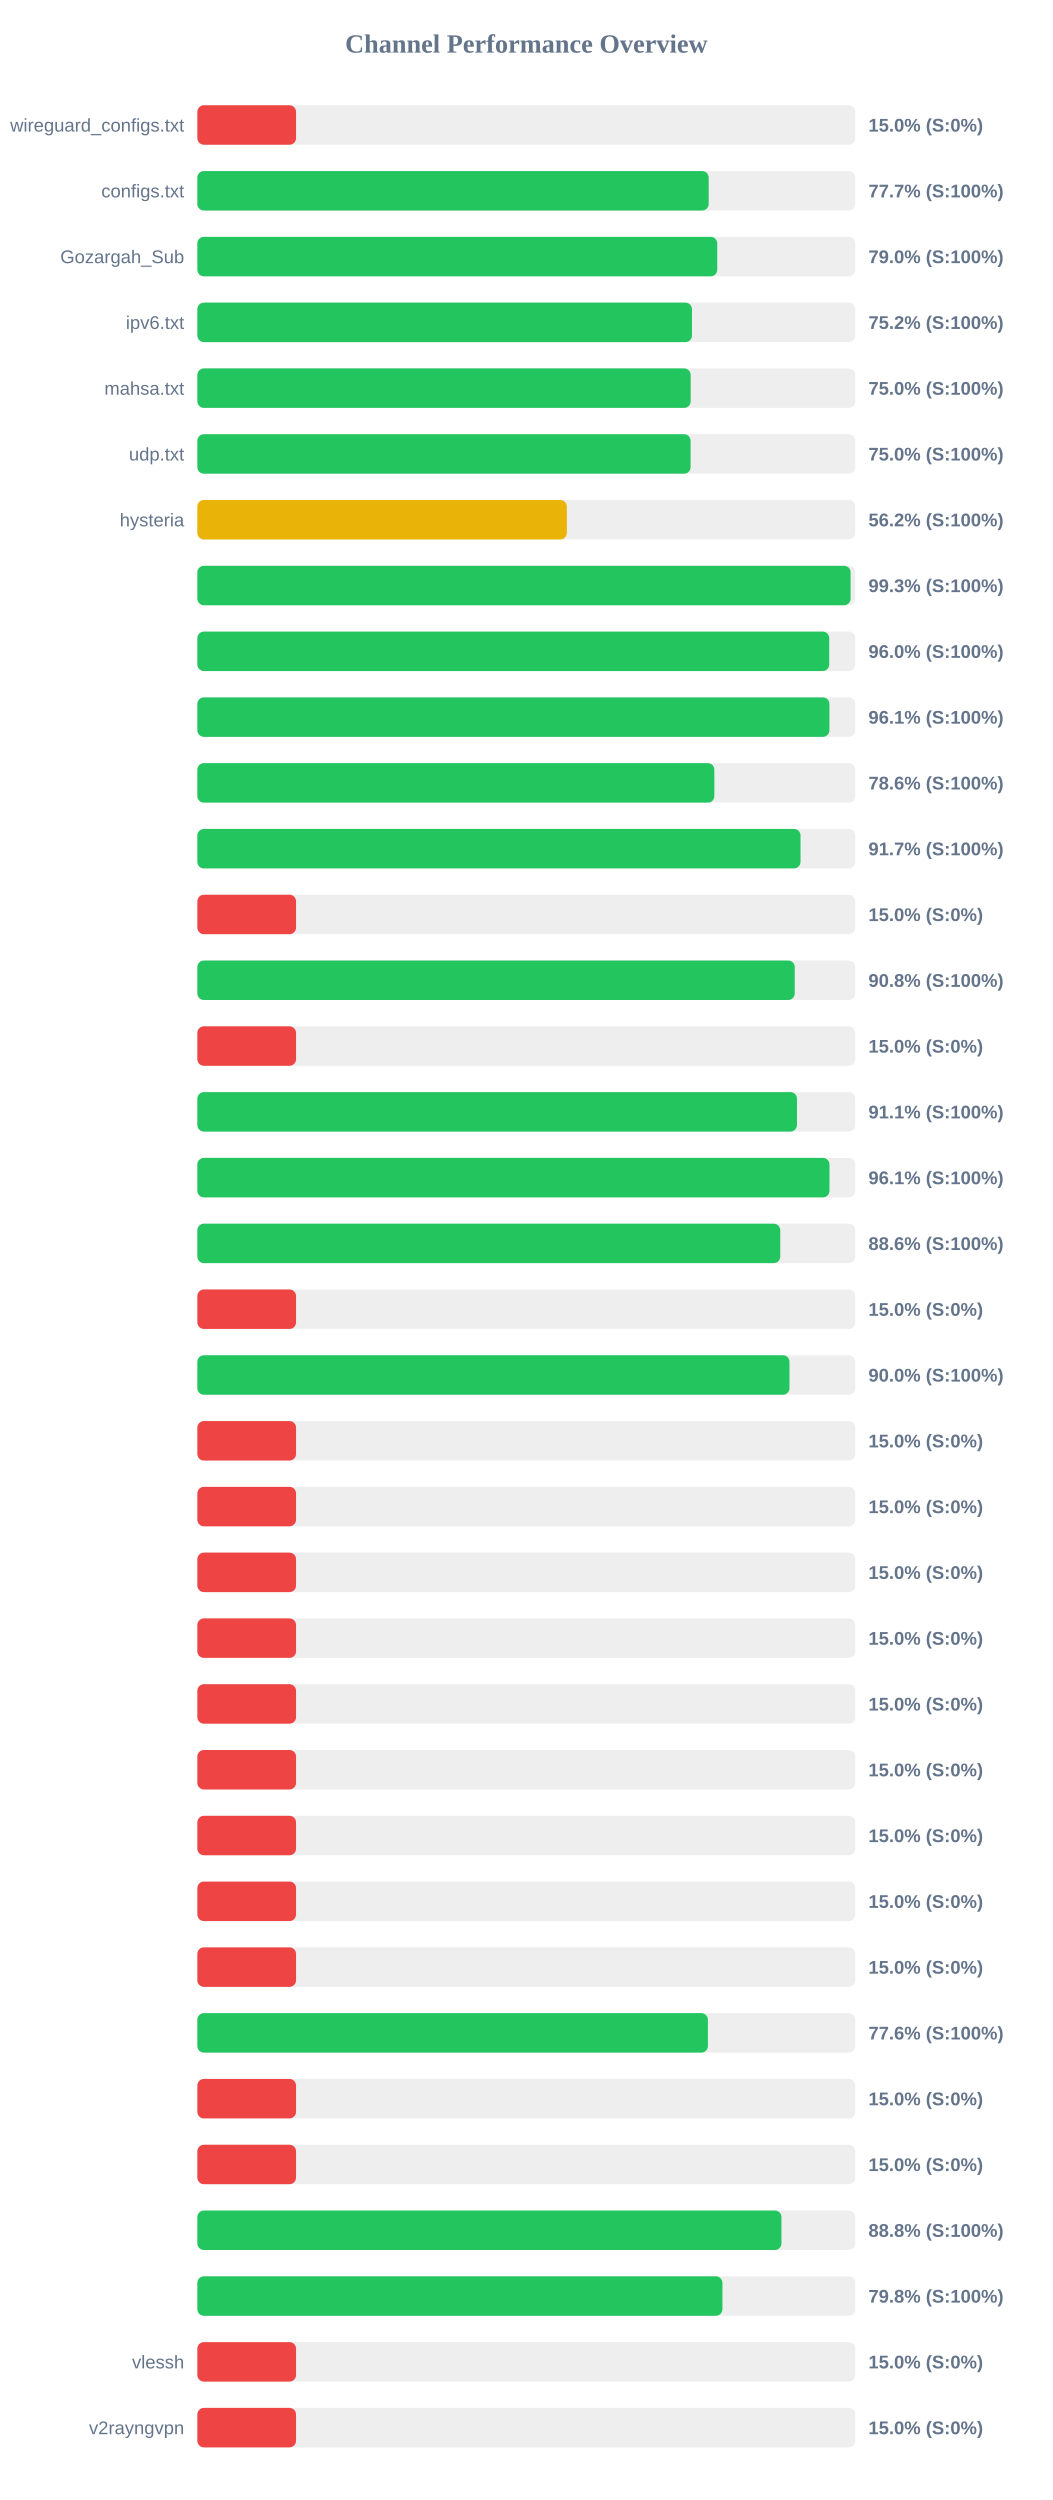
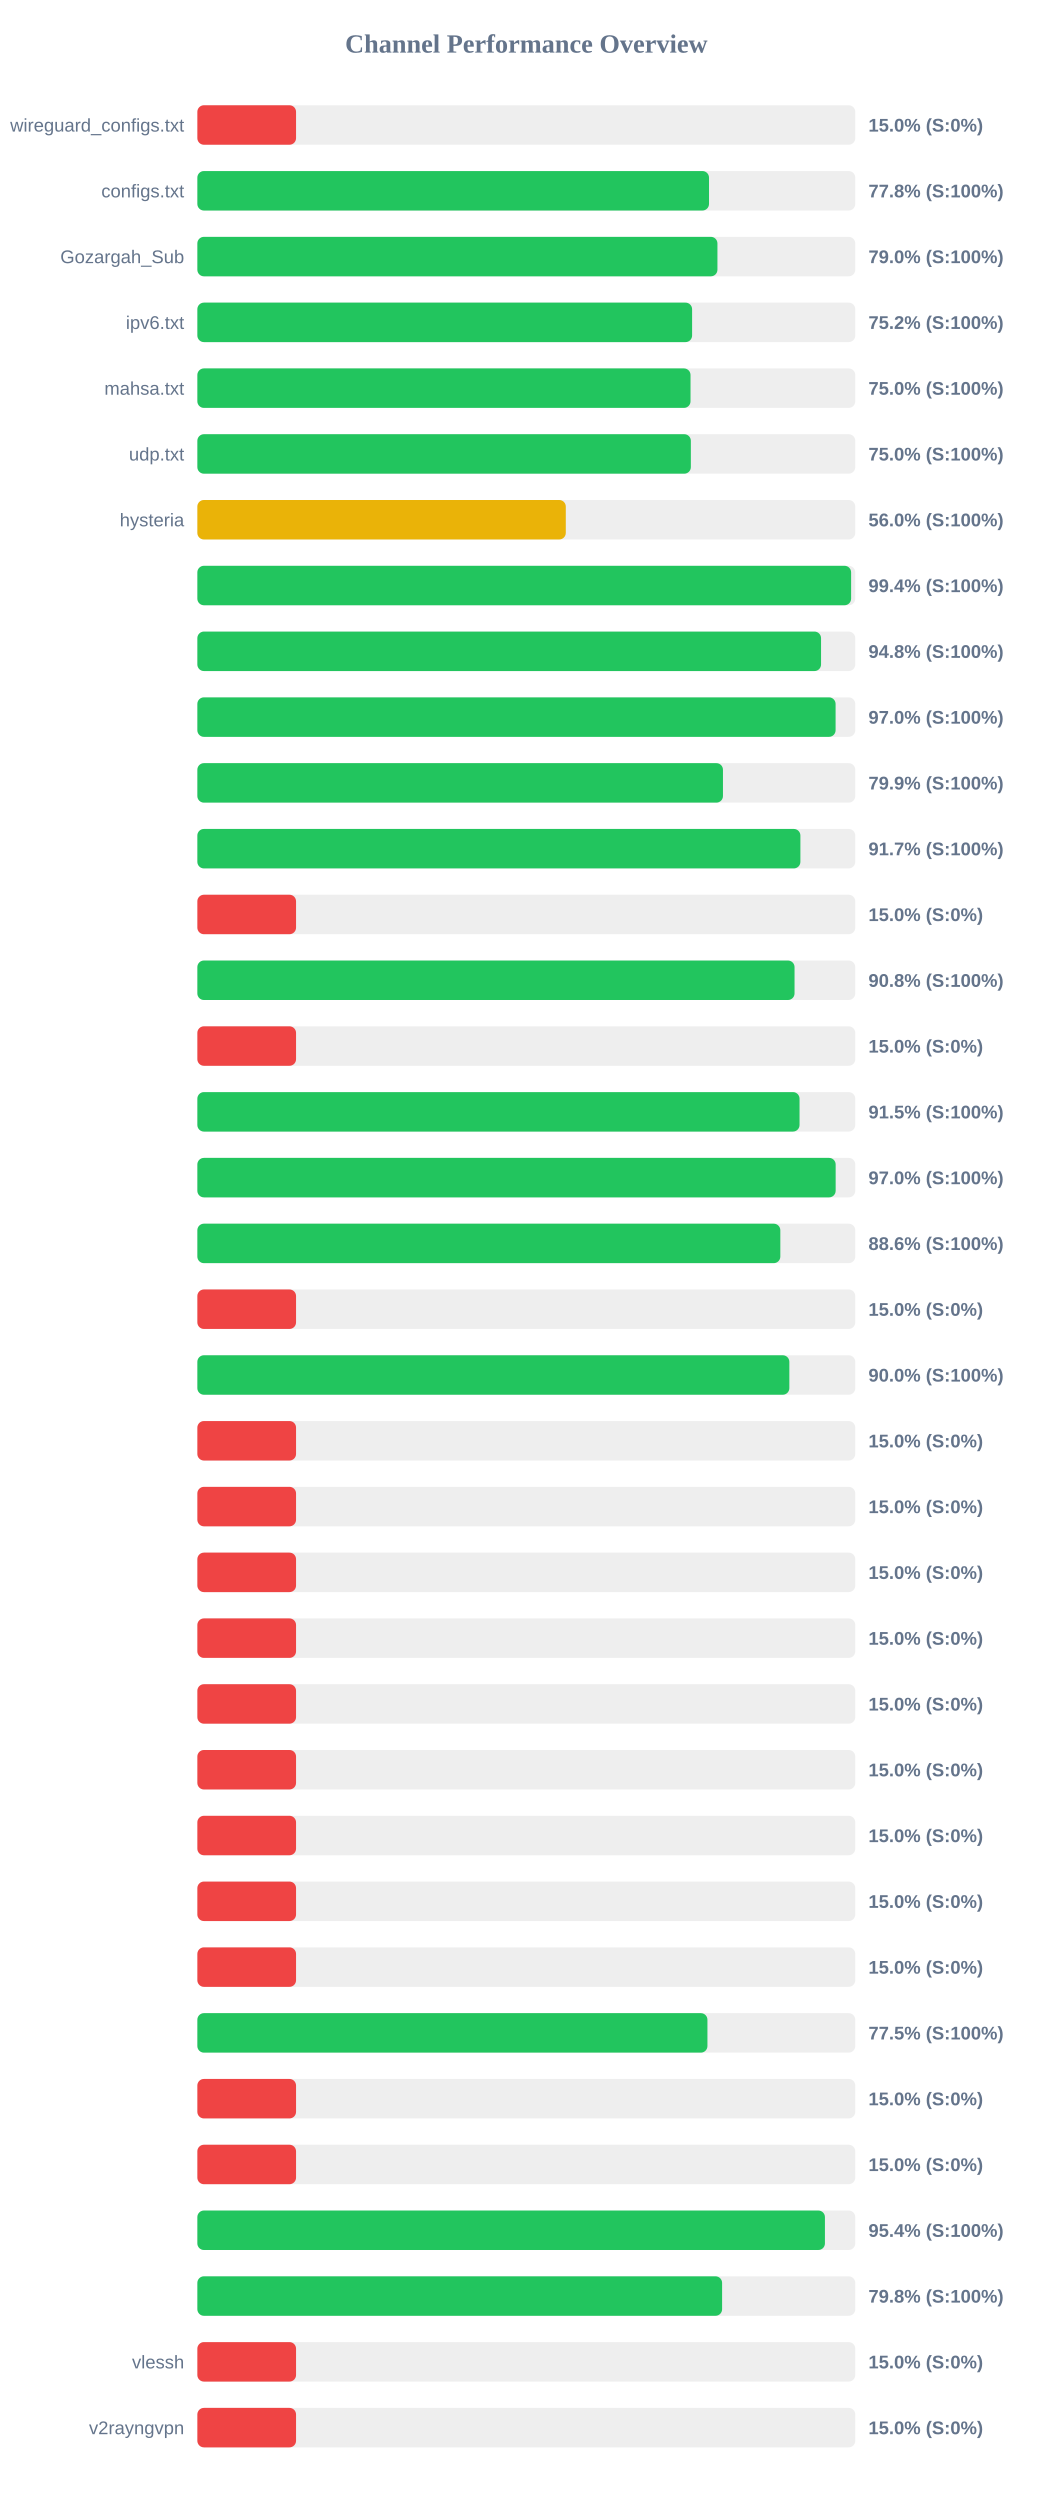
<svg xmlns="http://www.w3.org/2000/svg" width="800" height="1900" version="1.1">
  <style>
        .row { font: 14px Arial; fill: #64748b; }
        .score { font: bold 14px Arial; fill: #64748b; }
    </style>
  <text x="400" y="40" text-anchor="middle" font-size="20px" font-weight="bold" fill="#64748b">Channel Performance Overview</text>
  <rect x="150" y="80" width="500" height="30" fill="#eee" rx="5" />
  <rect x="150" y="80" width="75.0" height="30" fill="#ef4444" rx="5" />
  <text x="140" y="100" text-anchor="end" class="row">wireguard_configs.txt</text>
  <text x="660" y="100" text-anchor="start" class="score">15.0% (S:0%)</text>
  <rect x="150" y="130" width="500" height="30" fill="#eee" rx="5" />
-   <rect x="150" y="130" width="388.6" height="30" fill="#22c55e" rx="5" />
+   <rect x="150" y="130" width="388.85" height="30" fill="#22c55e" rx="5" />
  <text x="140" y="150" text-anchor="end" class="row">configs.txt</text>
-   <text x="660" y="150" text-anchor="start" class="score">77.7% (S:100%)</text>
+   <text x="660" y="150" text-anchor="start" class="score">77.8% (S:100%)</text>
  <rect x="150" y="180" width="500" height="30" fill="#eee" rx="5" />
-   <rect x="150" y="180" width="395.1" height="30" fill="#22c55e" rx="5" />
+   <rect x="150" y="180" width="395.25" height="30" fill="#22c55e" rx="5" />
  <text x="140" y="200" text-anchor="end" class="row">Gozargah_Sub</text>
  <text x="660" y="200" text-anchor="start" class="score">79.0% (S:100%)</text>
  <rect x="150" y="230" width="500" height="30" fill="#eee" rx="5" />
-   <rect x="150" y="230" width="375.9" height="30" fill="#22c55e" rx="5" />
+   <rect x="150" y="230" width="376.0" height="30" fill="#22c55e" rx="5" />
  <text x="140" y="250" text-anchor="end" class="row">ipv6.txt</text>
  <text x="660" y="250" text-anchor="start" class="score">75.2% (S:100%)</text>
  <rect x="150" y="280" width="500" height="30" fill="#eee" rx="5" />
-   <rect x="150" y="280" width="374.9" height="30" fill="#22c55e" rx="5" />
+   <rect x="150" y="280" width="374.8" height="30" fill="#22c55e" rx="5" />
  <text x="140" y="300" text-anchor="end" class="row">mahsa.txt</text>
  <text x="660" y="300" text-anchor="start" class="score">75.0% (S:100%)</text>
  <rect x="150" y="330" width="500" height="30" fill="#eee" rx="5" />
-   <rect x="150" y="330" width="374.85" height="30" fill="#22c55e" rx="5" />
+   <rect x="150" y="330" width="375.05" height="30" fill="#22c55e" rx="5" />
  <text x="140" y="350" text-anchor="end" class="row">udp.txt</text>
  <text x="660" y="350" text-anchor="start" class="score">75.0% (S:100%)</text>
  <rect x="150" y="380" width="500" height="30" fill="#eee" rx="5" />
-   <rect x="150" y="380" width="280.8" height="30" fill="#eab308" rx="5" />
+   <rect x="150" y="380" width="280.0" height="30" fill="#eab308" rx="5" />
  <text x="140" y="400" text-anchor="end" class="row">hysteria</text>
-   <text x="660" y="400" text-anchor="start" class="score">56.2% (S:100%)</text>
+   <text x="660" y="400" text-anchor="start" class="score">56.0% (S:100%)</text>
  <rect x="150" y="430" width="500" height="30" fill="#eee" rx="5" />
-   <rect x="150" y="430" width="496.45" height="30" fill="#22c55e" rx="5" />
+   <rect x="150" y="430" width="496.85" height="30" fill="#22c55e" rx="5" />
  <text x="140" y="450" text-anchor="end" class="row" />
-   <text x="660" y="450" text-anchor="start" class="score">99.3% (S:100%)</text>
+   <text x="660" y="450" text-anchor="start" class="score">99.4% (S:100%)</text>
  <rect x="150" y="480" width="500" height="30" fill="#eee" rx="5" />
-   <rect x="150" y="480" width="480.2" height="30" fill="#22c55e" rx="5" />
+   <rect x="150" y="480" width="474.0" height="30" fill="#22c55e" rx="5" />
  <text x="140" y="500" text-anchor="end" class="row" />
-   <text x="660" y="500" text-anchor="start" class="score">96.0% (S:100%)</text>
+   <text x="660" y="500" text-anchor="start" class="score">94.8% (S:100%)</text>
  <rect x="150" y="530" width="500" height="30" fill="#eee" rx="5" />
-   <rect x="150" y="530" width="480.35" height="30" fill="#22c55e" rx="5" />
+   <rect x="150" y="530" width="485.05" height="30" fill="#22c55e" rx="5" />
  <text x="140" y="550" text-anchor="end" class="row" />
-   <text x="660" y="550" text-anchor="start" class="score">96.1% (S:100%)</text>
+   <text x="660" y="550" text-anchor="start" class="score">97.0% (S:100%)</text>
  <rect x="150" y="580" width="500" height="30" fill="#eee" rx="5" />
-   <rect x="150" y="580" width="392.9" height="30" fill="#22c55e" rx="5" />
+   <rect x="150" y="580" width="399.45" height="30" fill="#22c55e" rx="5" />
  <text x="140" y="600" text-anchor="end" class="row" />
-   <text x="660" y="600" text-anchor="start" class="score">78.6% (S:100%)</text>
+   <text x="660" y="600" text-anchor="start" class="score">79.9% (S:100%)</text>
  <rect x="150" y="630" width="500" height="30" fill="#eee" rx="5" />
-   <rect x="150" y="630" width="458.4" height="30" fill="#22c55e" rx="5" />
+   <rect x="150" y="630" width="458.3" height="30" fill="#22c55e" rx="5" />
  <text x="140" y="650" text-anchor="end" class="row" />
  <text x="660" y="650" text-anchor="start" class="score">91.7% (S:100%)</text>
  <rect x="150" y="680" width="500" height="30" fill="#eee" rx="5" />
  <rect x="150" y="680" width="75.0" height="30" fill="#ef4444" rx="5" />
  <text x="140" y="700" text-anchor="end" class="row" />
  <text x="660" y="700" text-anchor="start" class="score">15.0% (S:0%)</text>
  <rect x="150" y="730" width="500" height="30" fill="#eee" rx="5" />
-   <rect x="150" y="730" width="454.0" height="30" fill="#22c55e" rx="5" />
+   <rect x="150" y="730" width="453.85" height="30" fill="#22c55e" rx="5" />
  <text x="140" y="750" text-anchor="end" class="row" />
  <text x="660" y="750" text-anchor="start" class="score">90.8% (S:100%)</text>
  <rect x="150" y="780" width="500" height="30" fill="#eee" rx="5" />
  <rect x="150" y="780" width="75.0" height="30" fill="#ef4444" rx="5" />
  <text x="140" y="800" text-anchor="end" class="row" />
  <text x="660" y="800" text-anchor="start" class="score">15.0% (S:0%)</text>
  <rect x="150" y="830" width="500" height="30" fill="#eee" rx="5" />
-   <rect x="150" y="830" width="455.7" height="30" fill="#22c55e" rx="5" />
+   <rect x="150" y="830" width="457.65" height="30" fill="#22c55e" rx="5" />
  <text x="140" y="850" text-anchor="end" class="row" />
-   <text x="660" y="850" text-anchor="start" class="score">91.1% (S:100%)</text>
+   <text x="660" y="850" text-anchor="start" class="score">91.5% (S:100%)</text>
  <rect x="150" y="880" width="500" height="30" fill="#eee" rx="5" />
-   <rect x="150" y="880" width="480.4" height="30" fill="#22c55e" rx="5" />
+   <rect x="150" y="880" width="485.1" height="30" fill="#22c55e" rx="5" />
  <text x="140" y="900" text-anchor="end" class="row" />
-   <text x="660" y="900" text-anchor="start" class="score">96.1% (S:100%)</text>
+   <text x="660" y="900" text-anchor="start" class="score">97.0% (S:100%)</text>
  <rect x="150" y="930" width="500" height="30" fill="#eee" rx="5" />
-   <rect x="150" y="930" width="443.0" height="30" fill="#22c55e" rx="5" />
+   <rect x="150" y="930" width="443.05" height="30" fill="#22c55e" rx="5" />
  <text x="140" y="950" text-anchor="end" class="row" />
  <text x="660" y="950" text-anchor="start" class="score">88.6% (S:100%)</text>
  <rect x="150" y="980" width="500" height="30" fill="#eee" rx="5" />
  <rect x="150" y="980" width="75.0" height="30" fill="#ef4444" rx="5" />
  <text x="140" y="1000" text-anchor="end" class="row" />
  <text x="660" y="1000" text-anchor="start" class="score">15.0% (S:0%)</text>
  <rect x="150" y="1030" width="500" height="30" fill="#eee" rx="5" />
-   <rect x="150" y="1030" width="450.0" height="30" fill="#22c55e" rx="5" />
+   <rect x="150" y="1030" width="449.9" height="30" fill="#22c55e" rx="5" />
  <text x="140" y="1050" text-anchor="end" class="row" />
  <text x="660" y="1050" text-anchor="start" class="score">90.0% (S:100%)</text>
  <rect x="150" y="1080" width="500" height="30" fill="#eee" rx="5" />
  <rect x="150" y="1080" width="75.0" height="30" fill="#ef4444" rx="5" />
  <text x="140" y="1100" text-anchor="end" class="row" />
  <text x="660" y="1100" text-anchor="start" class="score">15.0% (S:0%)</text>
  <rect x="150" y="1130" width="500" height="30" fill="#eee" rx="5" />
  <rect x="150" y="1130" width="75.0" height="30" fill="#ef4444" rx="5" />
  <text x="140" y="1150" text-anchor="end" class="row" />
  <text x="660" y="1150" text-anchor="start" class="score">15.0% (S:0%)</text>
  <rect x="150" y="1180" width="500" height="30" fill="#eee" rx="5" />
  <rect x="150" y="1180" width="75.0" height="30" fill="#ef4444" rx="5" />
  <text x="140" y="1200" text-anchor="end" class="row" />
  <text x="660" y="1200" text-anchor="start" class="score">15.0% (S:0%)</text>
  <rect x="150" y="1230" width="500" height="30" fill="#eee" rx="5" />
  <rect x="150" y="1230" width="75.0" height="30" fill="#ef4444" rx="5" />
  <text x="140" y="1250" text-anchor="end" class="row" />
  <text x="660" y="1250" text-anchor="start" class="score">15.0% (S:0%)</text>
  <rect x="150" y="1280" width="500" height="30" fill="#eee" rx="5" />
  <rect x="150" y="1280" width="75.0" height="30" fill="#ef4444" rx="5" />
  <text x="140" y="1300" text-anchor="end" class="row" />
  <text x="660" y="1300" text-anchor="start" class="score">15.0% (S:0%)</text>
  <rect x="150" y="1330" width="500" height="30" fill="#eee" rx="5" />
  <rect x="150" y="1330" width="75.0" height="30" fill="#ef4444" rx="5" />
  <text x="140" y="1350" text-anchor="end" class="row" />
  <text x="660" y="1350" text-anchor="start" class="score">15.0% (S:0%)</text>
  <rect x="150" y="1380" width="500" height="30" fill="#eee" rx="5" />
  <rect x="150" y="1380" width="75.0" height="30" fill="#ef4444" rx="5" />
  <text x="140" y="1400" text-anchor="end" class="row" />
  <text x="660" y="1400" text-anchor="start" class="score">15.0% (S:0%)</text>
  <rect x="150" y="1430" width="500" height="30" fill="#eee" rx="5" />
  <rect x="150" y="1430" width="75.0" height="30" fill="#ef4444" rx="5" />
  <text x="140" y="1450" text-anchor="end" class="row" />
  <text x="660" y="1450" text-anchor="start" class="score">15.0% (S:0%)</text>
  <rect x="150" y="1480" width="500" height="30" fill="#eee" rx="5" />
  <rect x="150" y="1480" width="75.0" height="30" fill="#ef4444" rx="5" />
  <text x="140" y="1500" text-anchor="end" class="row" />
  <text x="660" y="1500" text-anchor="start" class="score">15.0% (S:0%)</text>
  <rect x="150" y="1530" width="500" height="30" fill="#eee" rx="5" />
-   <rect x="150" y="1530" width="388.0" height="30" fill="#22c55e" rx="5" />
+   <rect x="150" y="1530" width="387.65" height="30" fill="#22c55e" rx="5" />
  <text x="140" y="1550" text-anchor="end" class="row" />
-   <text x="660" y="1550" text-anchor="start" class="score">77.6% (S:100%)</text>
+   <text x="660" y="1550" text-anchor="start" class="score">77.5% (S:100%)</text>
  <rect x="150" y="1580" width="500" height="30" fill="#eee" rx="5" />
  <rect x="150" y="1580" width="75.0" height="30" fill="#ef4444" rx="5" />
  <text x="140" y="1600" text-anchor="end" class="row" />
  <text x="660" y="1600" text-anchor="start" class="score">15.0% (S:0%)</text>
  <rect x="150" y="1630" width="500" height="30" fill="#eee" rx="5" />
  <rect x="150" y="1630" width="75.0" height="30" fill="#ef4444" rx="5" />
  <text x="140" y="1650" text-anchor="end" class="row" />
  <text x="660" y="1650" text-anchor="start" class="score">15.0% (S:0%)</text>
  <rect x="150" y="1680" width="500" height="30" fill="#eee" rx="5" />
-   <rect x="150" y="1680" width="443.9" height="30" fill="#22c55e" rx="5" />
+   <rect x="150" y="1680" width="476.95" height="30" fill="#22c55e" rx="5" />
  <text x="140" y="1700" text-anchor="end" class="row" />
-   <text x="660" y="1700" text-anchor="start" class="score">88.8% (S:100%)</text>
+   <text x="660" y="1700" text-anchor="start" class="score">95.4% (S:100%)</text>
  <rect x="150" y="1730" width="500" height="30" fill="#eee" rx="5" />
-   <rect x="150" y="1730" width="399.05" height="30" fill="#22c55e" rx="5" />
+   <rect x="150" y="1730" width="398.8" height="30" fill="#22c55e" rx="5" />
  <text x="140" y="1750" text-anchor="end" class="row" />
  <text x="660" y="1750" text-anchor="start" class="score">79.8% (S:100%)</text>
  <rect x="150" y="1780" width="500" height="30" fill="#eee" rx="5" />
  <rect x="150" y="1780" width="75.0" height="30" fill="#ef4444" rx="5" />
  <text x="140" y="1800" text-anchor="end" class="row">vlessh</text>
  <text x="660" y="1800" text-anchor="start" class="score">15.0% (S:0%)</text>
  <rect x="150" y="1830" width="500" height="30" fill="#eee" rx="5" />
  <rect x="150" y="1830" width="75.0" height="30" fill="#ef4444" rx="5" />
  <text x="140" y="1850" text-anchor="end" class="row">v2rayngvpn</text>
  <text x="660" y="1850" text-anchor="start" class="score">15.0% (S:0%)</text>
</svg>
